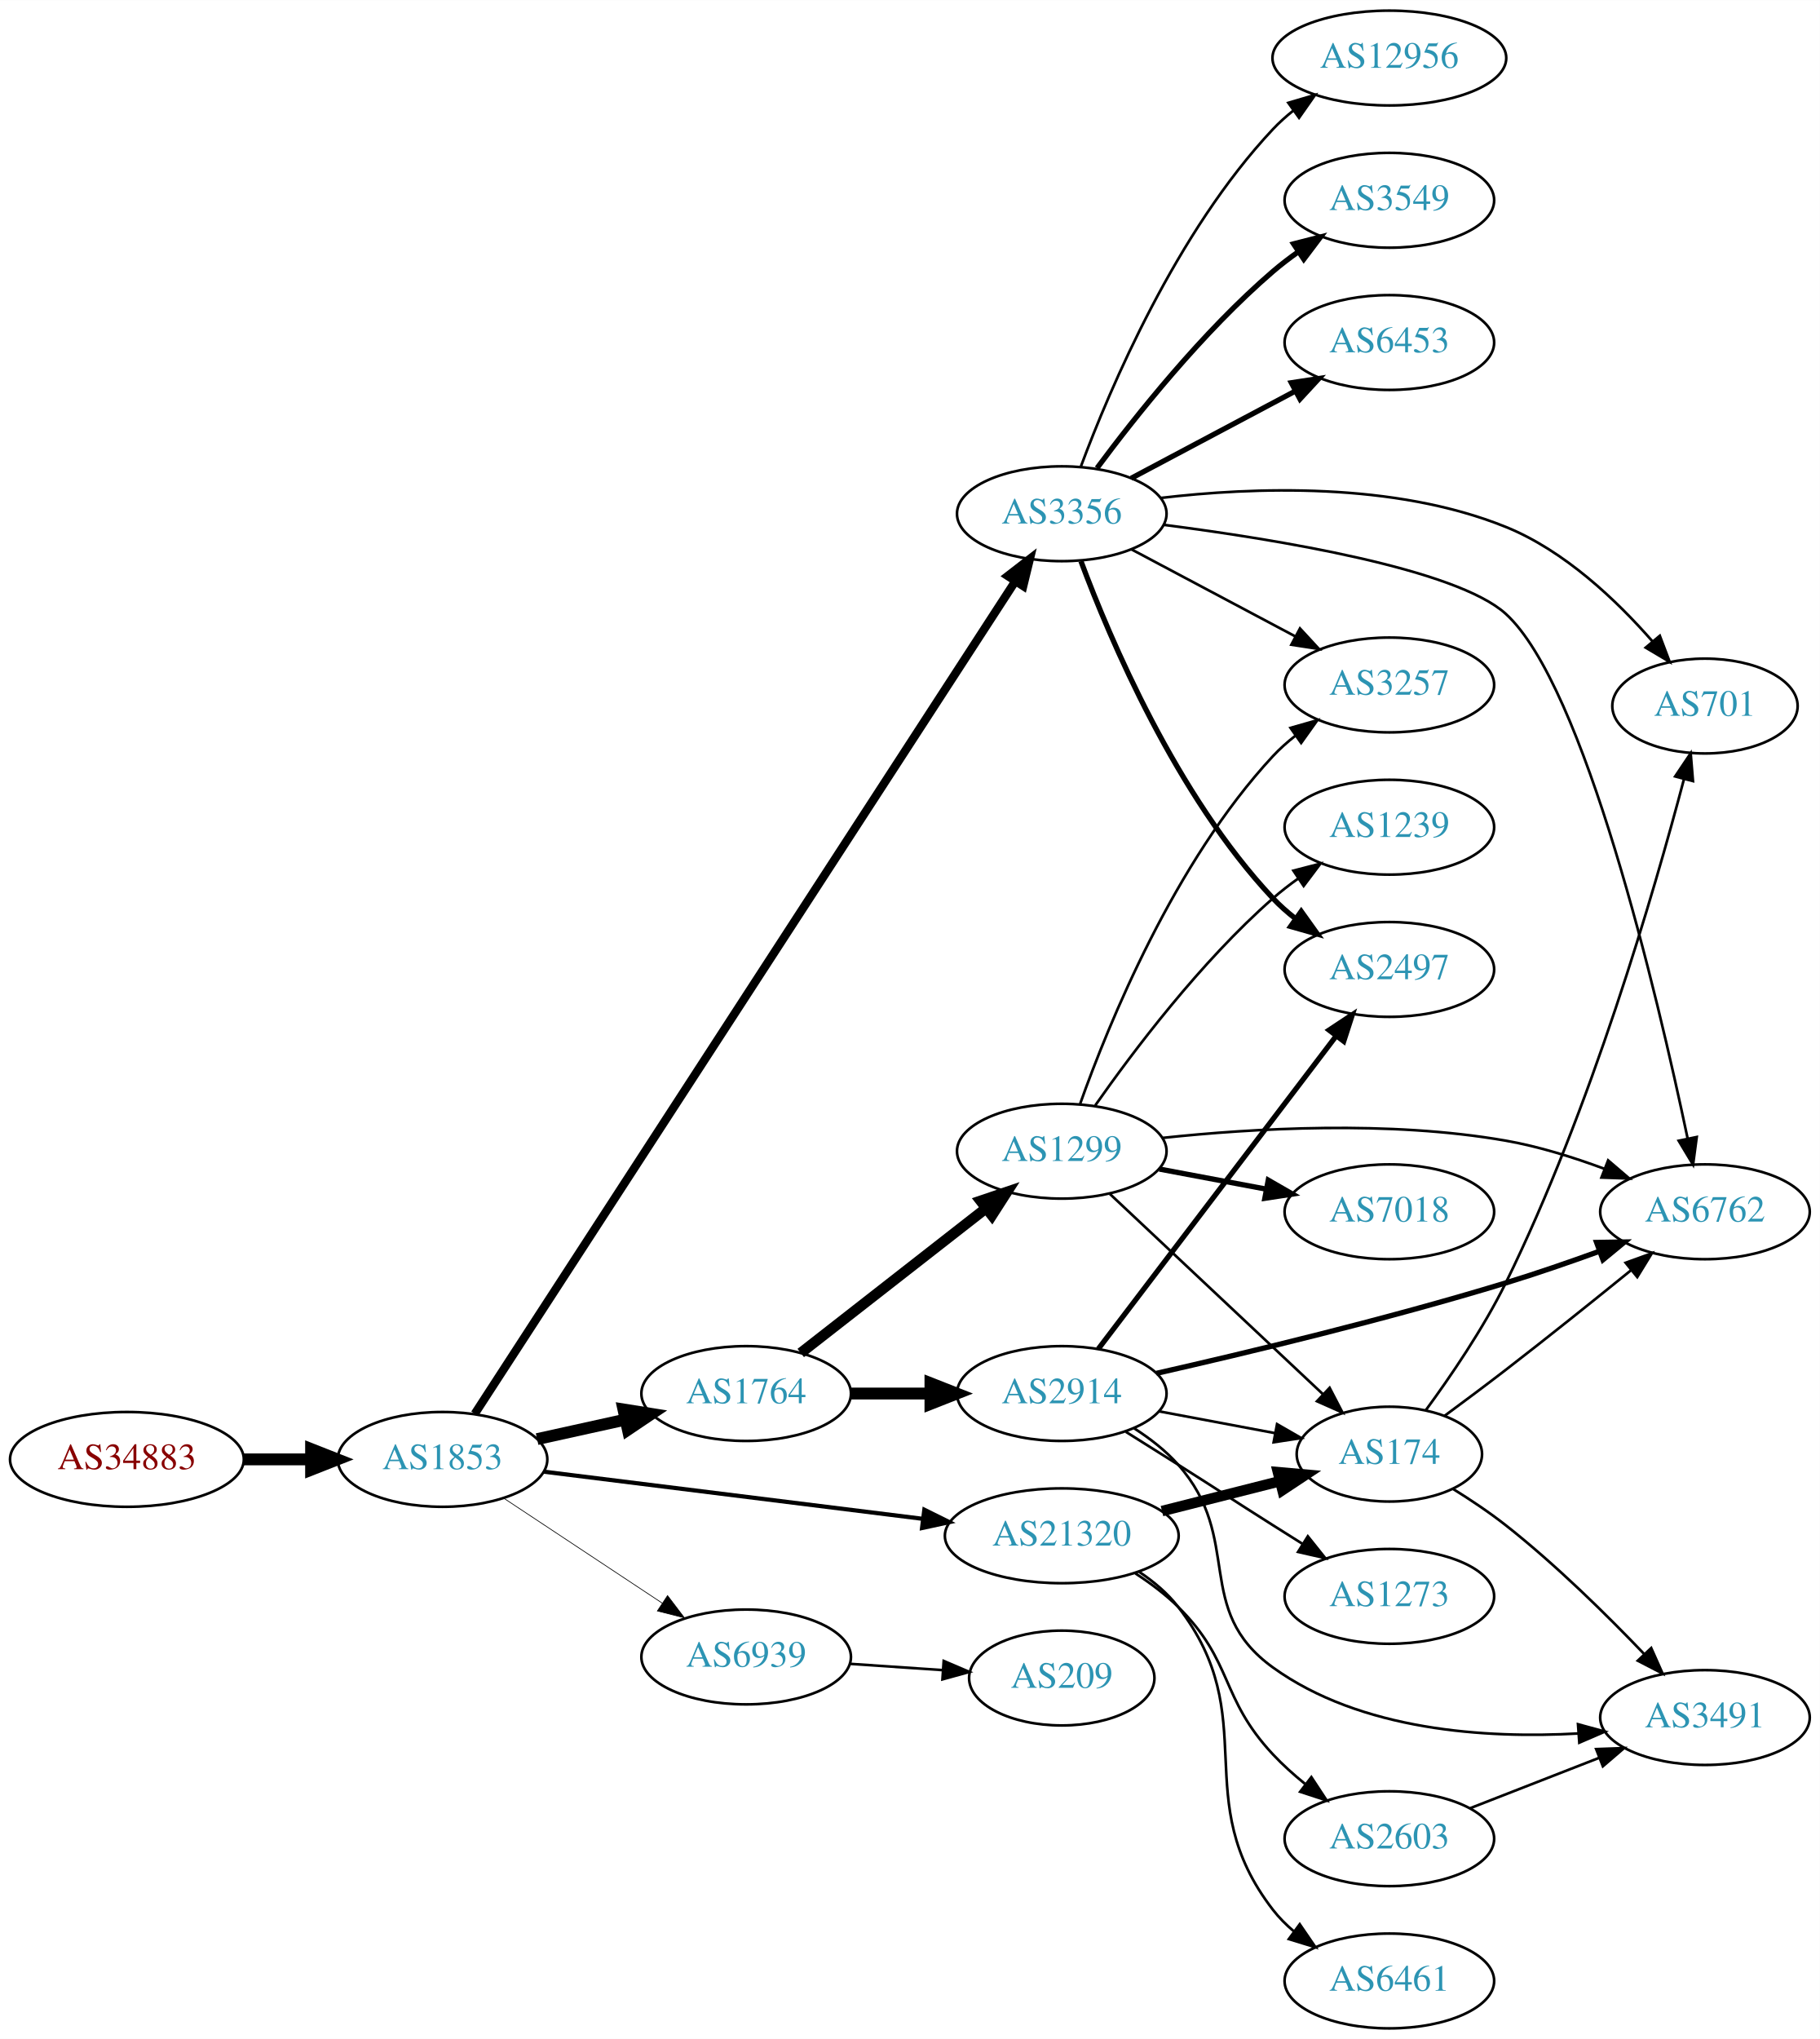
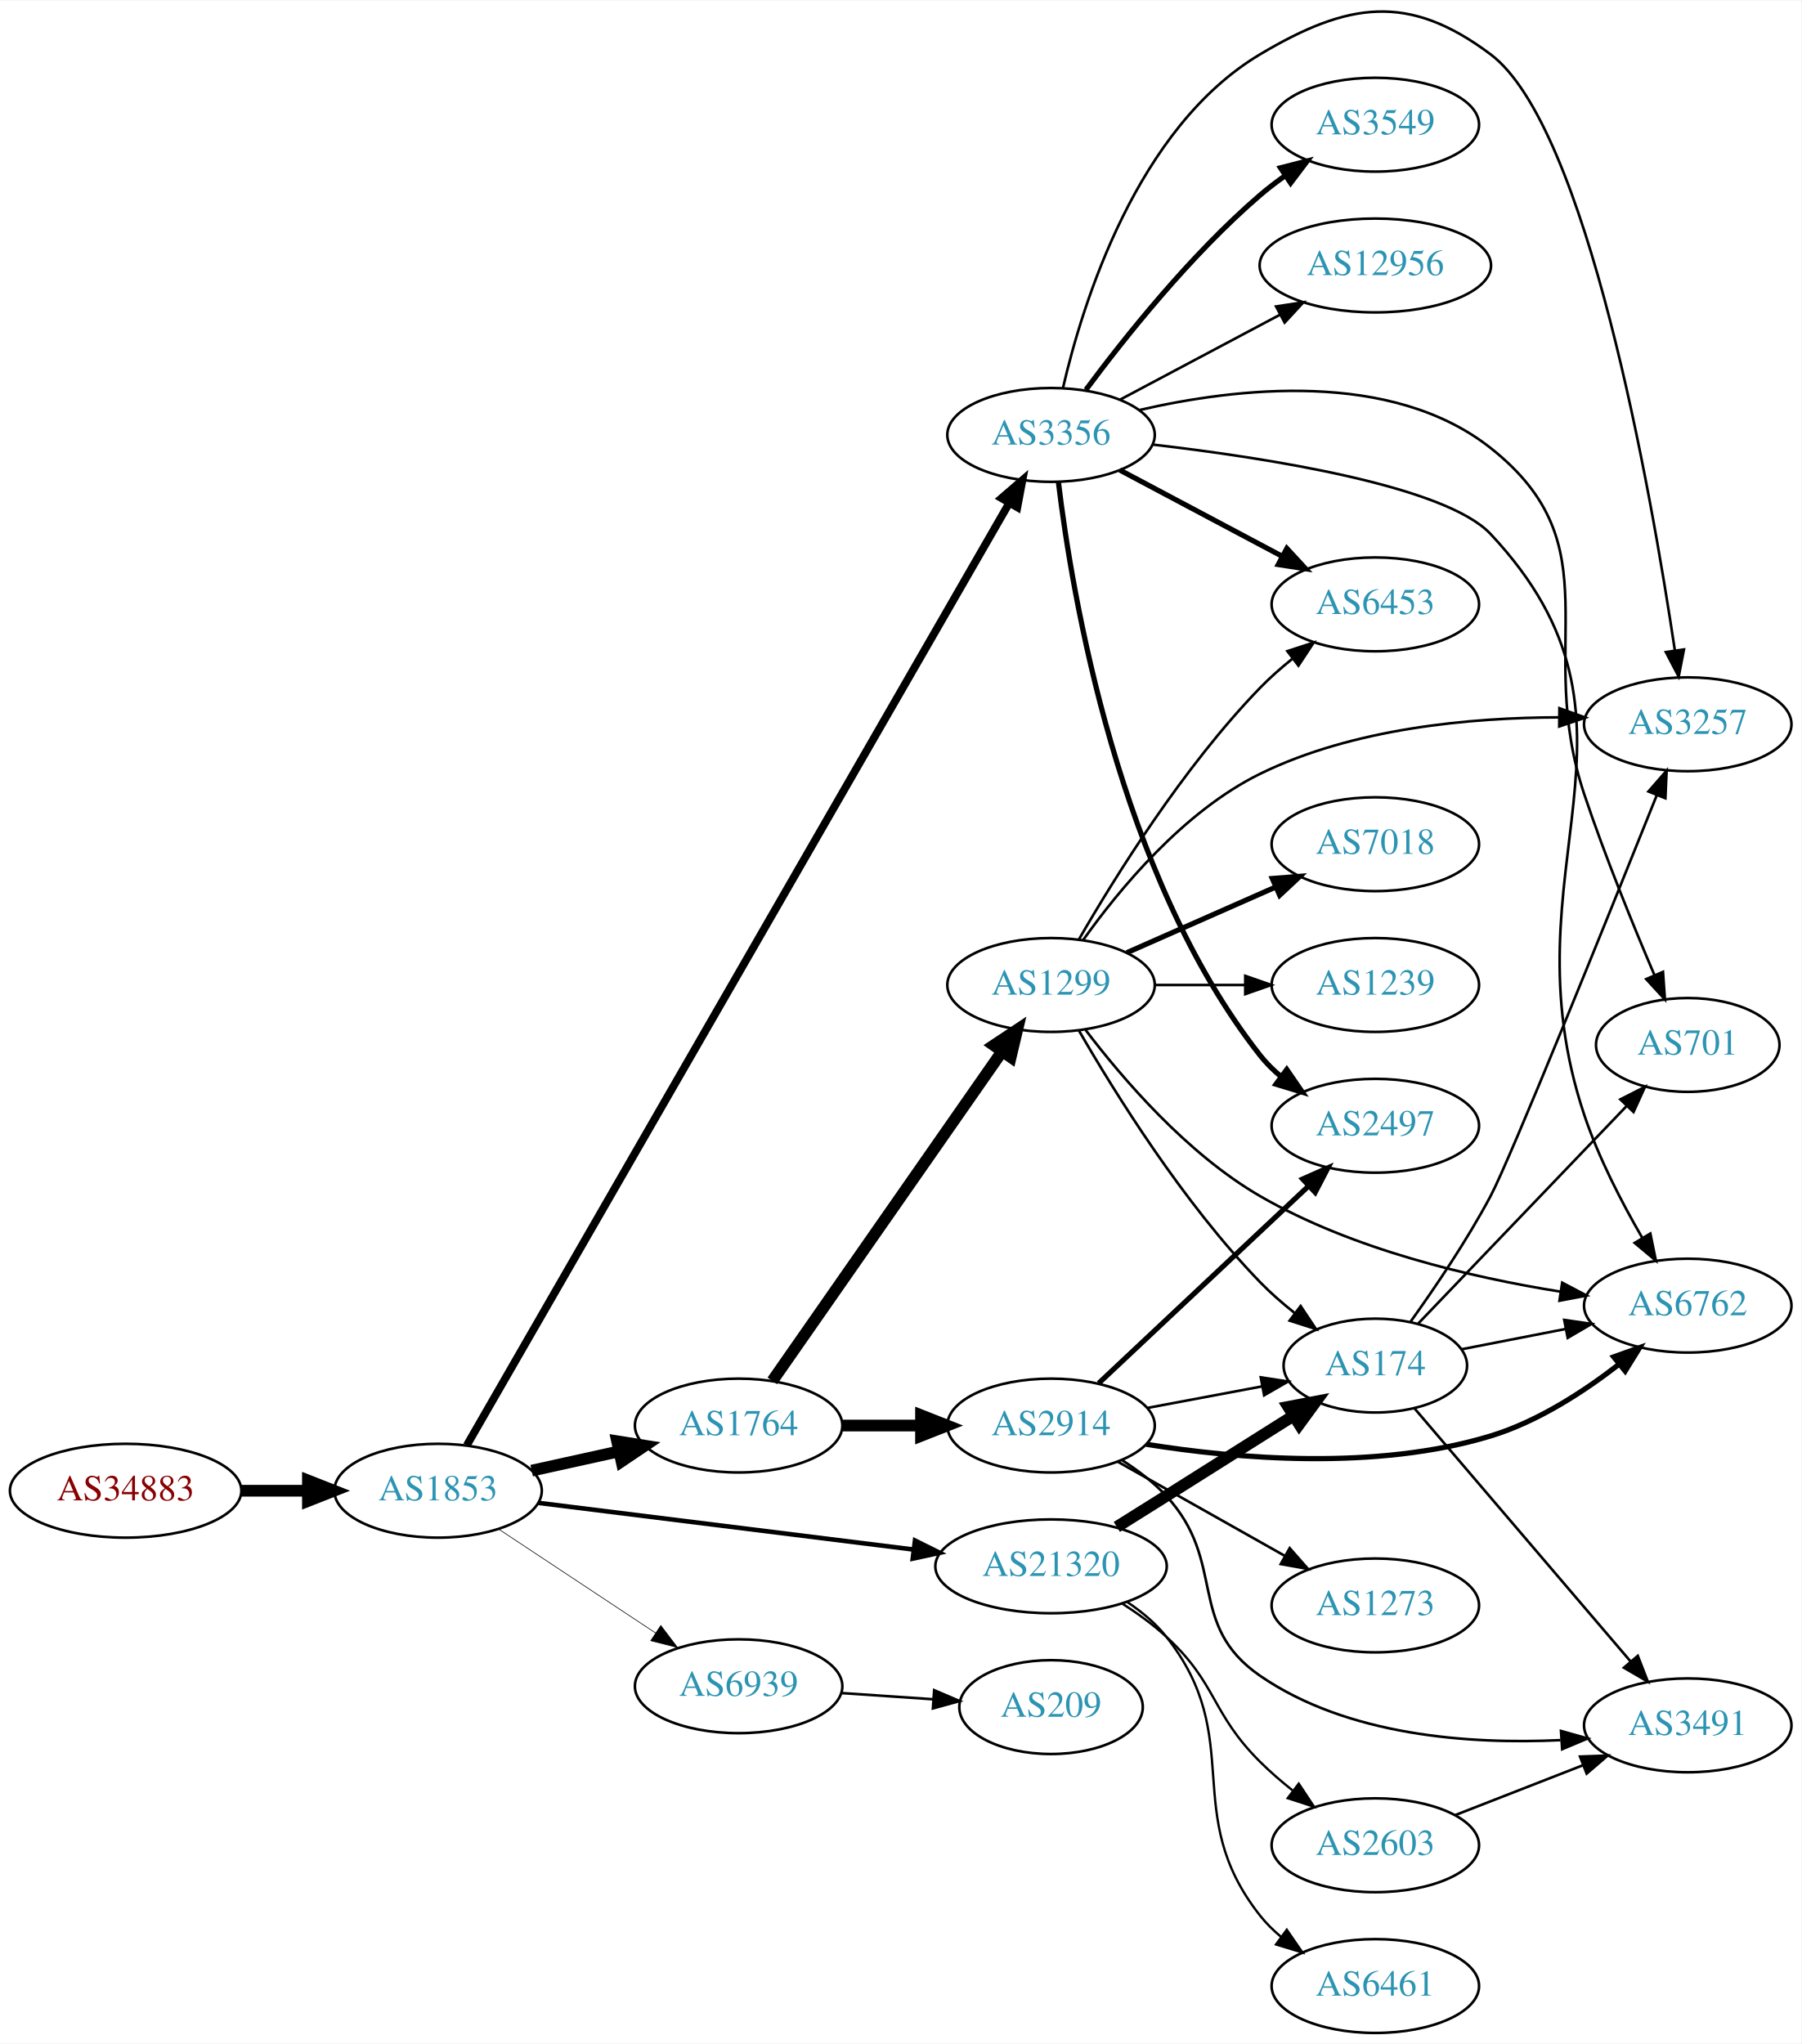
- <svg xmlns="http://www.w3.org/2000/svg" xmlns:xlink="http://www.w3.org/1999/xlink" width="691pt" height="774pt" viewBox="0.00 0.00 691.06 774.00">
-   <g id="graph0" class="graph" transform="scale(1 1) rotate(0) translate(4 770)">
-     <polygon fill="white" stroke="none" points="-4,4 -4,-770 687.055,-770 687.055,4 -4,4" />
+ <svg xmlns="http://www.w3.org/2000/svg" xmlns:xlink="http://www.w3.org/1999/xlink" width="691pt" height="784pt" viewBox="0.00 0.00 691.06 783.60">
+   <g id="graph0" class="graph" transform="scale(1 1) rotate(0) translate(4 779.599)">
+     <polygon fill="white" stroke="none" points="-4,4 -4,-779.599 687.055,-779.599 687.055,4 -4,4" />
    <g id="node1" class="node">
      <g id="a_node1">
        <a xlink:href="/asn/34883" xlink:title="AS34883 ~ FH JOANNEUM Gesellschaft mbH [AT]">
-           <ellipse fill="#ffffff" stroke="black" cx="44.196" cy="-216" rx="44.393" ry="18" />
-           <text text-anchor="middle" x="44.196" y="-212.3" font-family="Times,serif" font-size="14.00" fill="#880000">AS34883</text>
+           <ellipse fill="#ffffff" stroke="black" cx="44.196" cy="-208" rx="44.393" ry="18" />
+           <text text-anchor="middle" x="44.196" y="-204.3" font-family="Times,serif" font-size="14.00" fill="#880000">AS34883</text>
        </a>
      </g>
    </g>
    <g id="node2" class="node">
      <g id="a_node2">
        <a xlink:href="/asn/1853" xlink:title="AS1853 ~ ACOnet Backbone [AT]">
-           <ellipse fill="#ffffff" stroke="black" cx="164.039" cy="-216" rx="39.794" ry="18" />
-           <text text-anchor="middle" x="164.039" y="-212.3" font-family="Times,serif" font-size="14.00" fill="#2c94b3">AS1853</text>
+           <ellipse fill="#ffffff" stroke="black" cx="164.039" cy="-208" rx="39.794" ry="18" />
+           <text text-anchor="middle" x="164.039" y="-204.3" font-family="Times,serif" font-size="14.00" fill="#2c94b3">AS1853</text>
        </a>
      </g>
    </g>
    <g id="edge1" class="edge">
-       <path fill="none" stroke="black" stroke-width="4.5" d="M88.407,-216C96.72,-216 105.482,-216 113.965,-216" />
-       <polygon fill="black" stroke="black" stroke-width="4.5" points="114.123,-219.938 124.123,-216 114.123,-212.063 114.123,-219.938" />
+       <path fill="none" stroke="black" stroke-width="4.5" d="M88.407,-208C96.72,-208 105.482,-208 113.965,-208" />
+       <polygon fill="black" stroke="black" stroke-width="4.5" points="114.123,-211.938 124.123,-208 114.123,-204.063 114.123,-211.938" />
    </g>
    <g id="node3" class="node">
      <g id="a_node3">
-         <a xlink:href="/asn/1764" xlink:title="AS1764 ~ NEXTLAYER-AS [AT]">
-           <ellipse fill="#ffffff" stroke="black" cx="279.332" cy="-241" rx="39.794" ry="18" />
-           <text text-anchor="middle" x="279.332" y="-237.3" font-family="Times,serif" font-size="14.00" fill="#2c94b3">AS1764</text>
+         <a xlink:href="/asn/3356" xlink:title="AS3356 ~ Level 3 Parent, LLC [US]">
+           <ellipse fill="#ffffff" stroke="black" cx="399.174" cy="-613" rx="39.794" ry="18" />
+           <text text-anchor="middle" x="399.174" y="-609.3" font-family="Times,serif" font-size="14.00" fill="#2c94b3">AS3356</text>
        </a>
      </g>
    </g>
    <g id="edge2" class="edge">
-       <path fill="none" stroke="black" stroke-width="4.5" d="M199.955,-223.705C210.508,-226.033 222.246,-228.624 233.359,-231.076" />
-       <polygon fill="black" stroke="black" stroke-width="4.5" points="232.722,-234.968 243.336,-233.278 234.419,-227.278 232.722,-234.968" />
+       <path fill="none" stroke="black" stroke-width="3" d="M175.056,-225.402C211.748,-289.143 338.95,-510.117 383.01,-586.658" />
+       <polygon fill="black" stroke="black" stroke-width="3" points="380.172,-588.742 388.194,-595.662 386.238,-585.25 380.172,-588.742" />
    </g>
    <g id="node4" class="node">
      <g id="a_node4">
-         <a xlink:href="/asn/3356" xlink:title="AS3356 ~ Level 3 Parent, LLC [US]">
-           <ellipse fill="#ffffff" stroke="black" cx="399.174" cy="-575" rx="39.794" ry="18" />
-           <text text-anchor="middle" x="399.174" y="-571.3" font-family="Times,serif" font-size="14.00" fill="#2c94b3">AS3356</text>
+         <a xlink:href="/asn/1764" xlink:title="AS1764 ~ NEXTLAYER-AS [AT]">
+           <ellipse fill="#ffffff" stroke="black" cx="279.332" cy="-233" rx="39.794" ry="18" />
+           <text text-anchor="middle" x="279.332" y="-229.3" font-family="Times,serif" font-size="14.00" fill="#2c94b3">AS1764</text>
        </a>
      </g>
    </g>
    <g id="edge3" class="edge">
-       <path fill="none" stroke="black" stroke-width="3.176" d="M176.283,-233.315C214.062,-291.49 336.572,-480.141 381.478,-549.29" />
-       <polygon fill="black" stroke="black" stroke-width="3.176" points="378.661,-551.378 387.042,-557.858 384.531,-547.565 378.661,-551.378" />
+       <path fill="none" stroke="black" stroke-width="4.5" d="M199.955,-215.705C210.508,-218.033 222.246,-220.624 233.359,-223.076" />
+       <polygon fill="black" stroke="black" stroke-width="4.5" points="232.722,-226.968 243.336,-225.278 234.419,-219.278 232.722,-226.968" />
    </g>
    <g id="node5" class="node">
      <g id="a_node5">
        <a xlink:href="/asn/21320" xlink:title="AS21320 ~ GEANT Vereniging [EU]">
-           <ellipse fill="#ffffff" stroke="black" cx="399.174" cy="-187" rx="44.393" ry="18" />
-           <text text-anchor="middle" x="399.174" y="-183.3" font-family="Times,serif" font-size="14.00" fill="#2c94b3">AS21320</text>
+           <ellipse fill="#ffffff" stroke="black" cx="399.174" cy="-179" rx="44.393" ry="18" />
+           <text text-anchor="middle" x="399.174" y="-175.3" font-family="Times,serif" font-size="14.00" fill="#2c94b3">AS21320</text>
        </a>
      </g>
    </g>
    <g id="edge4" class="edge">
-       <path fill="none" stroke="black" stroke-width="1.588" d="M202.496,-211.341C241.462,-206.494 302.758,-198.869 346.356,-193.446" />
-       <polygon fill="black" stroke="black" stroke-width="1.588" points="346.988,-196.894 356.479,-192.186 346.124,-189.948 346.988,-196.894" />
+       <path fill="none" stroke="black" stroke-width="1.75" d="M202.496,-203.341C241.462,-198.494 302.758,-190.869 346.356,-185.446" />
+       <polygon fill="black" stroke="black" stroke-width="1.75" points="346.988,-188.894 356.479,-184.186 346.124,-181.948 346.988,-188.894" />
    </g>
    <g id="node6" class="node">
      <g id="a_node6">
        <a xlink:href="/asn/6939" xlink:title="AS6939 ~ Hurricane Electric LLC [US]">
-           <ellipse fill="#ffffff" stroke="black" cx="279.332" cy="-141" rx="39.794" ry="18" />
-           <text text-anchor="middle" x="279.332" y="-137.3" font-family="Times,serif" font-size="14.00" fill="#2c94b3">AS6939</text>
+           <ellipse fill="#ffffff" stroke="black" cx="279.332" cy="-133" rx="39.794" ry="18" />
+           <text text-anchor="middle" x="279.332" y="-129.3" font-family="Times,serif" font-size="14.00" fill="#2c94b3">AS6939</text>
        </a>
      </g>
    </g>
    <g id="edge5" class="edge">
-       <path fill="none" stroke="black" stroke-width="0.265" d="M187.152,-201.361C204.351,-189.975 228.419,-174.042 247.509,-161.405" />
-       <polygon fill="black" stroke="black" stroke-width="0.265" points="249.481,-164.297 255.887,-155.858 245.617,-158.46 249.481,-164.297" />
+       <path fill="none" stroke="black" stroke-width="0.25" d="M187.152,-193.361C204.351,-181.975 228.419,-166.042 247.509,-153.405" />
+       <polygon fill="black" stroke="black" stroke-width="0.25" points="249.481,-156.297 255.887,-147.858 245.617,-150.46 249.481,-156.297" />
    </g>
    <g id="node7" class="node">
      <g id="a_node7">
-         <a xlink:href="/asn/2914" xlink:title="AS2914 ~ NTT America, Inc. [US]">
-           <ellipse fill="#ffffff" stroke="black" cx="399.174" cy="-241" rx="39.794" ry="18" />
-           <text text-anchor="middle" x="399.174" y="-237.3" font-family="Times,serif" font-size="14.00" fill="#2c94b3">AS2914</text>
+         <a xlink:href="/asn/3549" xlink:title="AS3549 ~ Level 3 Parent, LLC [US]">
+           <ellipse fill="#ffffff" stroke="black" cx="523.566" cy="-732" rx="39.794" ry="18" />
+           <text text-anchor="middle" x="523.566" y="-728.3" font-family="Times,serif" font-size="14.00" fill="#2c94b3">AS3549</text>
        </a>
      </g>
    </g>
    <g id="edge6" class="edge">
-       <path fill="none" stroke="black" stroke-width="4.5" d="M319.244,-241C328.798,-241 339.147,-241 349.11,-241" />
-       <polygon fill="black" stroke="black" stroke-width="4.5" points="349.302,-244.938 359.302,-241 349.302,-237.063 349.302,-244.938" />
+       <path fill="none" stroke="black" stroke-width="2" d="M412.551,-630.315C427.099,-649.91 452.664,-682.076 479.37,-705 482.38,-707.583 485.66,-710.09 489.024,-712.467" />
+       <polygon fill="black" stroke="black" stroke-width="2" points="487.19,-715.451 497.453,-718.082 491.071,-709.625 487.19,-715.451" />
    </g>
    <g id="node8" class="node">
      <g id="a_node8">
-         <a xlink:href="/asn/1299" xlink:title="AS1299 ~ Telia Carrier [EU]">
-           <ellipse fill="#ffffff" stroke="black" cx="399.174" cy="-333" rx="39.794" ry="18" />
-           <text text-anchor="middle" x="399.174" y="-329.3" font-family="Times,serif" font-size="14.00" fill="#2c94b3">AS1299</text>
+         <a xlink:href="/asn/12956" xlink:title="AS12956 ~ TELXIUS [ES]">
+           <ellipse fill="#ffffff" stroke="black" cx="523.566" cy="-678" rx="44.393" ry="18" />
+           <text text-anchor="middle" x="523.566" y="-674.3" font-family="Times,serif" font-size="14.00" fill="#2c94b3">AS12956</text>
        </a>
      </g>
    </g>
    <g id="edge7" class="edge">
-       <path fill="none" stroke="black" stroke-width="4" d="M300.056,-256.399C319.26,-271.391 348.63,-294.321 370.235,-311.188" />
-       <polygon fill="black" stroke="black" stroke-width="4" points="368.349,-314.156 378.386,-317.551 372.657,-308.638 368.349,-314.156" />
+       <path fill="none" stroke="black" d="M425.534,-626.468C443.305,-635.906 467.301,-648.65 486.984,-659.103" />
+       <polygon fill="black" stroke="black" points="485.496,-662.275 495.969,-663.875 488.779,-656.093 485.496,-662.275" />
+     </g>
+     <g id="node9" class="node">
+       <g id="a_node9">
+         <a xlink:href="/asn/6453" xlink:title="AS6453 ~ TATA COMMUNICATIONS (AMERICA) INC [US]">
+           <ellipse fill="#ffffff" stroke="black" cx="523.566" cy="-548" rx="39.794" ry="18" />
+           <text text-anchor="middle" x="523.566" y="-544.3" font-family="Times,serif" font-size="14.00" fill="#2c94b3">AS6453</text>
+         </a>
+       </g>
+     </g>
+     <g id="edge8" class="edge">
+       <path fill="none" stroke="black" stroke-width="2" d="M425.534,-599.532C443.547,-589.966 467.955,-577.003 487.785,-566.472" />
+       <polygon fill="black" stroke="black" stroke-width="2" points="489.628,-569.456 496.818,-561.674 486.345,-563.274 489.628,-569.456" />
    </g>
    <g id="node10" class="node">
      <g id="a_node10">
-         <a xlink:href="/asn/2497" xlink:title="AS2497 ~ Internet Initiative Japan Inc. [JP]">
-           <ellipse fill="#ffffff" stroke="black" cx="523.566" cy="-402" rx="39.794" ry="18" />
-           <text text-anchor="middle" x="523.566" y="-398.3" font-family="Times,serif" font-size="14.00" fill="#2c94b3">AS2497</text>
-         </a>
-       </g>
-     </g>
-     <g id="edge27" class="edge">
-       <path fill="none" stroke="black" stroke-width="2" d="M406.459,-556.986C417.471,-527.442 442.631,-468.076 479.37,-429 481.945,-426.262 484.855,-423.688 487.919,-421.301" />
-       <polygon fill="black" stroke="black" stroke-width="2" points="490.098,-424.047 496.261,-415.429 486.069,-418.323 490.098,-424.047" />
+         <a xlink:href="/asn/6762" xlink:title="AS6762 ~ TELECOM ITALIA SPARKLE S.p.A. [IT]">
+           <ellipse fill="#ffffff" stroke="black" cx="643.409" cy="-279" rx="39.794" ry="18" />
+           <text text-anchor="middle" x="643.409" y="-275.3" font-family="Times,serif" font-size="14.00" fill="#2c94b3">AS6762</text>
+         </a>
+       </g>
+     </g>
+     <g id="edge9" class="edge">
+       <path fill="none" stroke="black" d="M438.329,-609.275C482.197,-604.178 550.404,-593.486 567.762,-575 636.484,-501.813 571.851,-447.188 603.762,-352 609.244,-335.65 618.103,-318.554 625.957,-305.019" />
+       <polygon fill="black" stroke="black" points="629.058,-306.651 631.18,-296.271 623.048,-303.063 629.058,-306.651" />
    </g>
    <g id="node11" class="node">
      <g id="a_node11">
-         <a xlink:href="/asn/6762" xlink:title="AS6762 ~ TELECOM ITALIA SPARKLE S.p.A. [IT]">
-           <ellipse fill="#ffffff" stroke="black" cx="643.409" cy="-310" rx="39.794" ry="18" />
-           <text text-anchor="middle" x="643.409" y="-306.3" font-family="Times,serif" font-size="14.00" fill="#2c94b3">AS6762</text>
-         </a>
-       </g>
-     </g>
-     <g id="edge23" class="edge">
-       <path fill="none" stroke="black" d="M437.855,-570.793C481.255,-565.221 549.002,-554.062 567.762,-537 597.686,-509.785 625.334,-392.321 636.811,-337.888" />
-       <polygon fill="black" stroke="black" points="640.281,-338.39 638.887,-327.887 633.427,-336.967 640.281,-338.39" />
+         <a xlink:href="/asn/3257" xlink:title="AS3257 ~ GTT [DE]">
+           <ellipse fill="#ffffff" stroke="black" cx="643.409" cy="-502" rx="39.794" ry="18" />
+           <text text-anchor="middle" x="643.409" y="-498.3" font-family="Times,serif" font-size="14.00" fill="#2c94b3">AS3257</text>
+         </a>
+       </g>
+     </g>
+     <g id="edge10" class="edge">
+       <path fill="none" stroke="black" d="M403.745,-631.009C411.252,-663.423 432.042,-730.83 479.37,-759 513.128,-779.093 536.347,-782.589 567.762,-759 604.74,-731.235 629.343,-591.274 638.46,-530.376" />
+       <polygon fill="black" stroke="black" points="641.949,-530.705 639.934,-520.303 635.023,-529.691 641.949,-530.705" />
+     </g>
+     <g id="node12" class="node">
+       <g id="a_node12">
+         <a xlink:href="/asn/701" xlink:title="AS701 ~ UUNET [US]">
+           <ellipse fill="#ffffff" stroke="black" cx="643.409" cy="-379" rx="35.194" ry="18" />
+           <text text-anchor="middle" x="643.409" y="-375.3" font-family="Times,serif" font-size="14.00" fill="#2c94b3">AS701</text>
+         </a>
+       </g>
+     </g>
+     <g id="edge11" class="edge">
+       <path fill="none" stroke="black" d="M433.021,-622.527C469.913,-631.067 529.604,-638.116 567.762,-608 615.833,-570.061 584.294,-533.061 603.762,-475 611.739,-451.21 622.514,-424.807 630.661,-405.721" />
+       <polygon fill="black" stroke="black" points="633.908,-407.029 634.652,-396.46 627.48,-404.258 633.908,-407.029" />
+     </g>
+     <g id="node13" class="node">
+       <g id="a_node13">
+         <a xlink:href="/asn/2497" xlink:title="AS2497 ~ Internet Initiative Japan Inc. [JP]">
+           <ellipse fill="#ffffff" stroke="black" cx="523.566" cy="-348" rx="39.794" ry="18" />
+           <text text-anchor="middle" x="523.566" y="-344.3" font-family="Times,serif" font-size="14.00" fill="#2c94b3">AS2497</text>
+         </a>
+       </g>
+     </g>
+     <g id="edge12" class="edge">
+       <path fill="none" stroke="black" stroke-width="2" d="M401.998,-594.926C407.113,-552.347 424.974,-444.129 479.37,-375 481.695,-372.046 484.438,-369.329 487.396,-366.851" />
+       <polygon fill="black" stroke="black" stroke-width="2" points="489.589,-369.584 495.593,-360.854 485.456,-363.935 489.589,-369.584" />
    </g>
    <g id="node14" class="node">
      <g id="a_node14">
-         <a xlink:href="/asn/3257" xlink:title="AS3257 ~ GTT [DE]">
-           <ellipse fill="#ffffff" stroke="black" cx="523.566" cy="-510" rx="39.794" ry="18" />
-           <text text-anchor="middle" x="523.566" y="-506.3" font-family="Times,serif" font-size="14.00" fill="#2c94b3">AS3257</text>
-         </a>
-       </g>
-     </g>
-     <g id="edge22" class="edge">
-       <path fill="none" stroke="black" d="M425.534,-561.532C443.547,-551.966 467.955,-539.003 487.785,-528.472" />
-       <polygon fill="black" stroke="black" points="489.628,-531.456 496.818,-523.674 486.345,-525.274 489.628,-531.456" />
-     </g>
-     <g id="node19" class="node">
-       <g id="a_node19">
-         <a xlink:href="/asn/701" xlink:title="AS701 ~ UUNET [US]">
-           <ellipse fill="#ffffff" stroke="black" cx="643.409" cy="-502" rx="35.194" ry="18" />
-           <text text-anchor="middle" x="643.409" y="-498.3" font-family="Times,serif" font-size="14.00" fill="#2c94b3">AS701</text>
-         </a>
-       </g>
-     </g>
-     <g id="edge21" class="edge">
-       <path fill="none" stroke="black" d="M436.637,-580.983C471.622,-585.12 525.262,-587.189 567.762,-570 590.044,-560.988 609.869,-542.126 623.479,-526.548" />
-       <polygon fill="black" stroke="black" points="626.259,-528.68 630.009,-518.771 620.898,-524.178 626.259,-528.68" />
-     </g>
-     <g id="node20" class="node">
-       <g id="a_node20">
-         <a xlink:href="/asn/12956" xlink:title="AS12956 ~ TELXIUS [ES]">
-           <ellipse fill="#ffffff" stroke="black" cx="523.566" cy="-748" rx="44.393" ry="18" />
-           <text text-anchor="middle" x="523.566" y="-744.3" font-family="Times,serif" font-size="14.00" fill="#2c94b3">AS12956</text>
-         </a>
-       </g>
-     </g>
-     <g id="edge24" class="edge">
-       <path fill="none" stroke="black" d="M406.459,-593.014C417.471,-622.558 442.631,-681.924 479.37,-721 481.744,-723.525 484.404,-725.909 487.205,-728.138" />
-       <polygon fill="black" stroke="black" points="485.194,-731.002 495.359,-733.989 489.275,-725.315 485.194,-731.002" />
+         <a xlink:href="/asn/2914" xlink:title="AS2914 ~ NTT America, Inc. [US]">
+           <ellipse fill="#ffffff" stroke="black" cx="399.174" cy="-233" rx="39.794" ry="18" />
+           <text text-anchor="middle" x="399.174" y="-229.3" font-family="Times,serif" font-size="14.00" fill="#2c94b3">AS2914</text>
+         </a>
+       </g>
+     </g>
+     <g id="edge13" class="edge">
+       <path fill="none" stroke="black" stroke-width="4.5" d="M319.244,-233C328.798,-233 339.147,-233 349.11,-233" />
+       <polygon fill="black" stroke="black" stroke-width="4.5" points="349.302,-236.938 359.302,-233 349.302,-229.063 349.302,-236.938" />
+     </g>
+     <g id="node15" class="node">
+       <g id="a_node15">
+         <a xlink:href="/asn/1299" xlink:title="AS1299 ~ Telia Carrier [EU]">
+           <ellipse fill="#ffffff" stroke="black" cx="399.174" cy="-402" rx="39.794" ry="18" />
+           <text text-anchor="middle" x="399.174" y="-398.3" font-family="Times,serif" font-size="14.00" fill="#2c94b3">AS1299</text>
+         </a>
+       </g>
+     </g>
+     <g id="edge14" class="edge">
+       <path fill="none" stroke="black" stroke-width="4.5" d="M292.279,-250.135C313.101,-279.995 356.131,-341.706 380.442,-376.57" />
+       <polygon fill="black" stroke="black" stroke-width="4.5" points="377.245,-378.869 386.195,-384.82 383.705,-374.365 377.245,-378.869" />
+     </g>
+     <g id="node17" class="node">
+       <g id="a_node17">
+         <a xlink:href="/asn/174" xlink:title="AS174 ~ Cogent Communications [US]">
+           <ellipse fill="#ffffff" stroke="black" cx="523.566" cy="-256" rx="35.194" ry="18" />
+           <text text-anchor="middle" x="523.566" y="-252.3" font-family="Times,serif" font-size="14.00" fill="#2c94b3">AS174</text>
+         </a>
+       </g>
+     </g>
+     <g id="edge28" class="edge">
+       <path fill="none" stroke="black" stroke-width="4.5" d="M424.403,-194.118C430.591,-197.986 437.229,-202.142 443.37,-206 459.448,-216.1 477.335,-227.388 492.036,-236.68" />
+       <polygon fill="black" stroke="black" stroke-width="4.5" points="490.177,-240.163 500.733,-242.179 494.385,-233.507 490.177,-240.163" />
    </g>
    <g id="node21" class="node">
      <g id="a_node21">
-         <a xlink:href="/asn/3549" xlink:title="AS3549 ~ Level 3 Parent, LLC [US]">
-           <ellipse fill="#ffffff" stroke="black" cx="523.566" cy="-694" rx="39.794" ry="18" />
-           <text text-anchor="middle" x="523.566" y="-690.3" font-family="Times,serif" font-size="14.00" fill="#2c94b3">AS3549</text>
-         </a>
-       </g>
-     </g>
-     <g id="edge25" class="edge">
-       <path fill="none" stroke="black" stroke-width="2" d="M412.551,-592.315C427.099,-611.91 452.664,-644.076 479.37,-667 482.38,-669.583 485.66,-672.09 489.024,-674.467" />
-       <polygon fill="black" stroke="black" stroke-width="2" points="487.19,-677.451 497.453,-680.082 491.071,-671.625 487.19,-677.451" />
-     </g>
-     <g id="node22" class="node">
-       <g id="a_node22">
-         <a xlink:href="/asn/6453" xlink:title="AS6453 ~ TATA COMMUNICATIONS (AMERICA) INC [US]">
-           <ellipse fill="#ffffff" stroke="black" cx="523.566" cy="-640" rx="39.794" ry="18" />
-           <text text-anchor="middle" x="523.566" y="-636.3" font-family="Times,serif" font-size="14.00" fill="#2c94b3">AS6453</text>
-         </a>
-       </g>
-     </g>
-     <g id="edge26" class="edge">
-       <path fill="none" stroke="black" stroke-width="2" d="M425.534,-588.468C443.547,-598.034 467.955,-610.997 487.785,-621.528" />
-       <polygon fill="black" stroke="black" stroke-width="2" points="486.345,-624.726 496.818,-626.326 489.628,-618.544 486.345,-624.726" />
-     </g>
-     <g id="node9" class="node">
-       <g id="a_node9">
-         <a xlink:href="/asn/174" xlink:title="AS174 ~ Cogent Communications [US]">
-           <ellipse fill="#ffffff" stroke="black" cx="523.566" cy="-218" rx="35.194" ry="18" />
-           <text text-anchor="middle" x="523.566" y="-214.3" font-family="Times,serif" font-size="14.00" fill="#2c94b3">AS174</text>
-         </a>
-       </g>
-     </g>
-     <g id="edge20" class="edge">
-       <path fill="none" stroke="black" stroke-width="4" d="M437.228,-196.385C451.405,-199.976 467.641,-204.088 482.119,-207.755" />
-       <polygon fill="black" stroke="black" stroke-width="4" points="481.262,-211.149 491.815,-210.211 482.98,-204.363 481.262,-211.149" />
-     </g>
-     <g id="node17" class="node">
-       <g id="a_node17">
        <a xlink:href="/asn/6461" xlink:title="AS6461 ~ Zayo Bandwidth [US]">
          <ellipse fill="#ffffff" stroke="black" cx="523.566" cy="-18" rx="39.794" ry="18" />
          <text text-anchor="middle" x="523.566" y="-14.3" font-family="Times,serif" font-size="14.00" fill="#2c94b3">AS6461</text>
        </a>
      </g>
    </g>
-     <g id="edge18" class="edge">
-       <path fill="none" stroke="black" d="M428.562,-173.317C434.072,-169.62 439.369,-165.179 443.37,-160 476.112,-117.617 446.628,-87.383 479.37,-45 481.668,-42.026 484.393,-39.295 487.341,-36.808" />
-       <polygon fill="black" stroke="black" points="489.535,-39.54 495.522,-30.799 485.391,-33.898 489.535,-39.54" />
-     </g>
-     <g id="node18" class="node">
-       <g id="a_node18">
+     <g id="edge26" class="edge">
+       <path fill="none" stroke="black" stroke-width="0.9" d="M428.479,-165.252C433.994,-161.559 439.315,-157.136 443.37,-152 474.463,-112.621 448.277,-84.379 479.37,-45 481.699,-42.05 484.446,-39.336 487.407,-36.859" />
+       <polygon fill="black" stroke="black" stroke-width="0.9" points="489.599,-39.592 495.606,-30.864 485.468,-33.941 489.599,-39.592" />
+     </g>
+     <g id="node22" class="node">
+       <g id="a_node22">
        <a xlink:href="/asn/2603" xlink:title="AS2603 ~ NORDUnet [NO]">
          <ellipse fill="#ffffff" stroke="black" cx="523.566" cy="-72" rx="39.794" ry="18" />
          <text text-anchor="middle" x="523.566" y="-68.3" font-family="Times,serif" font-size="14.00" fill="#2c94b3">AS2603</text>
        </a>
      </g>
    </g>
-     <g id="edge19" class="edge">
-       <path fill="none" stroke="black" d="M427.116,-172.73C432.837,-169.02 438.588,-164.722 443.37,-160 464.425,-139.211 459.153,-125.603 479.37,-104 483.023,-100.097 487.204,-96.338 491.494,-92.855" />
-       <polygon fill="black" stroke="black" points="493.948,-95.384 499.767,-86.53 489.697,-89.823 493.948,-95.384" />
+     <g id="edge27" class="edge">
+       <path fill="none" stroke="black" stroke-width="0.9" d="M426.415,-164.76C432.295,-160.996 438.29,-156.666 443.37,-152 463.009,-133.961 460.458,-122.8 479.37,-104 483.162,-100.231 487.419,-96.546 491.744,-93.097" />
+       <polygon fill="black" stroke="black" stroke-width="0.9" points="494.195,-95.631 500.04,-86.795 489.96,-90.057 494.195,-95.631" />
    </g>
    <g id="node23" class="node">
      <g id="a_node23">
        <a xlink:href="/asn/209" xlink:title="AS209 ~ CenturyLink Communications, LLC [US]">
-           <ellipse fill="#ffffff" stroke="black" cx="399.174" cy="-133" rx="35.194" ry="18" />
-           <text text-anchor="middle" x="399.174" y="-129.3" font-family="Times,serif" font-size="14.00" fill="#2c94b3">AS209</text>
-         </a>
-       </g>
-     </g>
-     <g id="edge32" class="edge">
-       <path fill="none" stroke="black" d="M318.592,-138.403C329.923,-137.633 342.422,-136.785 354.09,-135.993" />
-       <polygon fill="black" stroke="black" points="354.341,-139.484 364.081,-135.315 353.866,-132.5 354.341,-139.484" />
-     </g>
-     <g id="edge8" class="edge">
-       <path fill="none" stroke="black" d="M436.234,-234.224C449.965,-231.643 465.74,-228.679 480.018,-225.996" />
-       <polygon fill="black" stroke="black" points="480.917,-229.388 490.099,-224.101 479.624,-222.508 480.917,-229.388" />
-     </g>
-     <g id="edge9" class="edge">
-       <path fill="none" stroke="black" stroke-width="2" d="M413.041,-257.926C434.563,-286.236 477.98,-343.349 503.205,-376.532" />
-       <polygon fill="black" stroke="black" stroke-width="2" points="500.665,-378.974 509.504,-384.817 506.238,-374.738 500.665,-378.974" />
-     </g>
-     <g id="edge10" class="edge">
-       <path fill="none" stroke="black" stroke-width="2" d="M435.122,-248.669C469.221,-256.406 522.436,-269.162 567.762,-283 579.384,-286.548 591.855,-290.855 603.212,-294.977" />
-       <polygon fill="black" stroke="black" stroke-width="2" points="602.263,-298.357 612.856,-298.528 604.681,-291.788 602.263,-298.357" />
-     </g>
-     <g id="node12" class="node">
-       <g id="a_node12">
+           <ellipse fill="#ffffff" stroke="black" cx="399.174" cy="-125" rx="35.194" ry="18" />
+           <text text-anchor="middle" x="399.174" y="-121.3" font-family="Times,serif" font-size="14.00" fill="#2c94b3">AS209</text>
+         </a>
+       </g>
+     </g>
+     <g id="edge34" class="edge">
+       <path fill="none" stroke="black" d="M318.592,-130.403C329.923,-129.633 342.422,-128.785 354.09,-127.993" />
+       <polygon fill="black" stroke="black" points="354.341,-131.484 364.081,-127.315 353.866,-124.5 354.341,-131.484" />
+     </g>
+     <g id="edge18" class="edge">
+       <path fill="none" stroke="black" stroke-width="2" d="M435.707,-225.811C470.24,-220.285 523.767,-215.627 567.762,-229 585.806,-234.485 603.457,-245.942 617.061,-256.506" />
+       <polygon fill="black" stroke="black" stroke-width="2" points="614.999,-259.34 624.975,-262.907 619.401,-253.897 614.999,-259.34" />
+     </g>
+     <g id="edge17" class="edge">
+       <path fill="none" stroke="black" stroke-width="2" d="M417.45,-249.233C438.499,-269.01 474.198,-302.553 498.075,-324.988" />
+       <polygon fill="black" stroke="black" stroke-width="2" points="495.694,-327.553 505.378,-331.85 500.487,-322.451 495.694,-327.553" />
+     </g>
+     <g id="node16" class="node">
+       <g id="a_node16">
        <a xlink:href="/asn/3491" xlink:title="AS3491 ~ PCCW Global, Inc. [US]">
          <ellipse fill="#ffffff" stroke="black" cx="643.409" cy="-118" rx="39.794" ry="18" />
          <text text-anchor="middle" x="643.409" y="-114.3" font-family="Times,serif" font-size="14.00" fill="#2c94b3">AS3491</text>
        </a>
      </g>
    </g>
-     <g id="edge11" class="edge">
-       <path fill="none" stroke="black" d="M426.701,-227.773C432.703,-223.92 438.68,-219.297 443.37,-214 468.415,-185.717 448.728,-159.096 479.37,-137 512.715,-112.956 560.252,-109.977 595.397,-111.957" />
-       <polygon fill="black" stroke="black" points="595.194,-115.451 605.418,-112.673 595.692,-108.469 595.194,-115.451" />
-     </g>
-     <g id="node13" class="node">
-       <g id="a_node13">
+     <g id="edge15" class="edge">
+       <path fill="none" stroke="black" d="M426.539,-219.626C432.546,-215.778 438.566,-211.193 443.37,-206 466.86,-180.609 450.88,-156.615 479.37,-137 512.872,-113.934 559.7,-110.683 594.578,-112.321" />
+       <polygon fill="black" stroke="black" points="594.792,-115.841 604.991,-112.97 595.228,-108.855 594.792,-115.841" />
+     </g>
+     <g id="edge16" class="edge">
+       <path fill="none" stroke="black" d="M436.234,-239.776C449.965,-242.357 465.74,-245.321 480.018,-248.004" />
+       <polygon fill="black" stroke="black" points="479.624,-251.492 490.099,-249.899 480.917,-244.612 479.624,-251.492" />
+     </g>
+     <g id="node18" class="node">
+       <g id="a_node18">
        <a xlink:href="/asn/1273" xlink:title="AS1273 ~ Vodafone Group PLC [EU]">
          <ellipse fill="#ffffff" stroke="black" cx="523.566" cy="-164" rx="39.794" ry="18" />
          <text text-anchor="middle" x="523.566" y="-160.3" font-family="Times,serif" font-size="14.00" fill="#2c94b3">AS1273</text>
        </a>
      </g>
    </g>
-     <g id="edge12" class="edge">
-       <path fill="none" stroke="black" d="M423.515,-226.469C429.956,-222.443 436.941,-218.063 443.37,-214 459.421,-203.857 463.32,-201.143 479.37,-191 482.987,-188.715 486.779,-186.329 490.551,-183.962" />
-       <polygon fill="black" stroke="black" points="492.607,-186.804 499.225,-178.531 488.892,-180.871 492.607,-186.804" />
-     </g>
-     <g id="edge15" class="edge">
-       <path fill="none" stroke="black" d="M417.45,-316.767C438.618,-296.878 474.602,-263.067 498.478,-240.633" />
-       <polygon fill="black" stroke="black" points="500.88,-243.179 505.771,-233.781 496.086,-238.078 500.88,-243.179" />
-     </g>
-     <g id="edge13" class="edge">
-       <path fill="none" stroke="black" d="M437.431,-338.049C471.601,-341.699 523.473,-344.764 567.762,-337 580.276,-334.806 593.457,-330.691 605.202,-326.323" />
-       <polygon fill="black" stroke="black" points="606.636,-329.521 614.684,-322.631 604.096,-322.998 606.636,-329.521" />
-     </g>
-     <g id="edge14" class="edge">
-       <path fill="none" stroke="black" d="M406.161,-351.027C416.9,-381.221 441.875,-442.668 479.37,-483 481.929,-485.753 484.829,-488.336 487.886,-490.729" />
-       <polygon fill="black" stroke="black" points="486.031,-493.704 496.22,-496.61 490.067,-487.984 486.031,-493.704" />
-     </g>
-     <g id="node15" class="node">
-       <g id="a_node15">
+     <g id="edge19" class="edge">
+       <path fill="none" stroke="black" d="M424.648,-219.203C443.038,-208.835 468.45,-194.509 488.777,-183.049" />
+       <polygon fill="black" stroke="black" points="490.723,-185.97 497.715,-178.01 487.286,-179.872 490.723,-185.97" />
+     </g>
+     <g id="edge25" class="edge">
+       <path fill="none" stroke="black" d="M409.891,-419.521C423.481,-443.09 449.839,-485.556 479.37,-516 483.093,-519.837 487.312,-523.559 491.619,-527.026" />
+       <polygon fill="black" stroke="black" points="489.828,-530.062 499.903,-533.34 494.072,-524.495 489.828,-530.062" />
+     </g>
+     <g id="edge21" class="edge">
+       <path fill="none" stroke="black" d="M412.433,-384.731C426.5,-366.2 451.28,-337.248 479.37,-321 514.911,-300.443 560.537,-289.8 594.479,-284.381" />
+       <polygon fill="black" stroke="black" points="595.243,-287.805 604.614,-282.861 594.205,-280.883 595.243,-287.805" />
+     </g>
+     <g id="edge23" class="edge">
+       <path fill="none" stroke="black" d="M411.544,-419.315C425.168,-438.467 449.887,-468.527 479.37,-483 515.072,-500.526 560.303,-504.589 594.062,-504.66" />
+       <polygon fill="black" stroke="black" points="594.181,-508.16 604.148,-504.565 594.115,-501.16 594.181,-508.16" />
+     </g>
+     <g id="edge24" class="edge">
+       <path fill="none" stroke="black" d="M409.891,-384.479C423.481,-360.91 449.839,-318.444 479.37,-288 483.35,-283.897 487.899,-279.925 492.515,-276.257" />
+       <polygon fill="black" stroke="black" points="494.912,-278.834 500.792,-270.02 490.699,-273.243 494.912,-278.834" />
+     </g>
+     <g id="node19" class="node">
+       <g id="a_node19">
+         <a xlink:href="/asn/7018" xlink:title="AS7018 ~ AT&amp;T Services, Inc. [US]">
+           <ellipse fill="#ffffff" stroke="black" cx="523.566" cy="-456" rx="39.794" ry="18" />
+           <text text-anchor="middle" x="523.566" y="-452.3" font-family="Times,serif" font-size="14.00" fill="#2c94b3">AS7018</text>
+         </a>
+       </g>
+     </g>
+     <g id="edge20" class="edge">
+       <path fill="none" stroke="black" stroke-width="2" d="M428.253,-414.389C445.201,-421.866 466.999,-431.483 485.368,-439.588" />
+       <polygon fill="black" stroke="black" stroke-width="2" points="484.056,-442.834 494.618,-443.669 486.881,-436.43 484.056,-442.834" />
+     </g>
+     <g id="node20" class="node">
+       <g id="a_node20">
        <a xlink:href="/asn/1239" xlink:title="AS1239 ~ Sprint [US]">
-           <ellipse fill="#ffffff" stroke="black" cx="523.566" cy="-456" rx="39.794" ry="18" />
-           <text text-anchor="middle" x="523.566" y="-452.3" font-family="Times,serif" font-size="14.00" fill="#2c94b3">AS1239</text>
-         </a>
-       </g>
-     </g>
-     <g id="edge16" class="edge">
-       <path fill="none" stroke="black" d="M411.884,-350.386C426.195,-370.801 451.915,-404.928 479.37,-429 482.352,-431.615 485.615,-434.142 488.969,-436.532" />
-       <polygon fill="black" stroke="black" points="487.126,-439.51 497.384,-442.162 491.019,-433.692 487.126,-439.51" />
-     </g>
-     <g id="node16" class="node">
-       <g id="a_node16">
-         <a xlink:href="/asn/7018" xlink:title="AS7018 ~ AT&amp;T Services, Inc. [US]">
-           <ellipse fill="#ffffff" stroke="black" cx="523.566" cy="-310" rx="39.794" ry="18" />
-           <text text-anchor="middle" x="523.566" y="-306.3" font-family="Times,serif" font-size="14.00" fill="#2c94b3">AS7018</text>
-         </a>
-       </g>
-     </g>
-     <g id="edge17" class="edge">
-       <path fill="none" stroke="black" stroke-width="2" d="M436.234,-326.224C448.933,-323.837 463.38,-321.122 476.774,-318.605" />
-       <polygon fill="black" stroke="black" stroke-width="2" points="477.583,-322.015 486.764,-316.728 476.29,-315.135 477.583,-322.015" />
+           <ellipse fill="#ffffff" stroke="black" cx="523.566" cy="-402" rx="39.794" ry="18" />
+           <text text-anchor="middle" x="523.566" y="-398.3" font-family="Times,serif" font-size="14.00" fill="#2c94b3">AS1239</text>
+         </a>
+       </g>
+     </g>
+     <g id="edge22" class="edge">
+       <path fill="none" stroke="black" d="M438.9,-402C449.838,-402 461.889,-402 473.355,-402" />
+       <polygon fill="black" stroke="black" points="473.673,-405.5 483.673,-402 473.672,-398.5 473.673,-405.5" />
+     </g>
+     <g id="edge31" class="edge">
+       <path fill="none" stroke="black" d="M556.767,-262.285C569.04,-264.68 583.275,-267.459 596.573,-270.054" />
+       <polygon fill="black" stroke="black" points="596.027,-273.513 606.512,-271.994 597.368,-266.643 596.027,-273.513" />
+     </g>
+     <g id="edge33" class="edge">
+       <path fill="none" stroke="black" d="M537.067,-272.814C546.251,-285.617 558.663,-303.894 567.762,-321 575.328,-335.224 612.629,-427.651 631.472,-474.649" />
+       <polygon fill="black" stroke="black" points="628.335,-476.23 635.303,-484.212 634.833,-473.627 628.335,-476.23" />
+     </g>
+     <g id="edge32" class="edge">
+       <path fill="none" stroke="black" d="M539.972,-272.08C560.351,-293.351 596.421,-331 619.867,-355.471" />
+       <polygon fill="black" stroke="black" points="617.554,-358.116 626.999,-362.916 622.608,-353.274 617.554,-358.116" />
+     </g>
+     <g id="edge30" class="edge">
+       <path fill="none" stroke="black" d="M538.547,-239.628C559.078,-215.585 597.533,-170.552 621.452,-142.542" />
+       <polygon fill="black" stroke="black" points="624.246,-144.659 628.079,-134.781 618.923,-140.113 624.246,-144.659" />
    </g>
    <g id="edge29" class="edge">
-       <path fill="none" stroke="black" d="M544.473,-232.493C551.838,-237.922 560.226,-244.184 567.762,-250 583.717,-262.314 601.297,-276.418 615.388,-287.856" />
-       <polygon fill="black" stroke="black" points="613.277,-290.651 623.242,-294.25 617.696,-285.222 613.277,-290.651" />
-     </g>
-     <g id="edge30" class="edge">
-       <path fill="none" stroke="black" d="M547.608,-204.872C554.31,-200.718 561.506,-195.92 567.762,-191 586.69,-176.114 606.074,-157.02 620.345,-142.094" />
-       <polygon fill="black" stroke="black" points="622.993,-144.387 627.312,-134.712 617.902,-139.582 622.993,-144.387" />
-     </g>
-     <g id="edge31" class="edge">
-       <path fill="none" stroke="black" d="M537.383,-234.653C546.728,-247.372 559.204,-265.617 567.762,-283 600.068,-348.613 624.179,-431.672 635.411,-474.172" />
-       <polygon fill="black" stroke="black" points="632.081,-475.272 637.986,-484.068 638.855,-473.509 632.081,-475.272" />
-     </g>
-     <g id="edge28" class="edge">
      <path fill="none" stroke="black" d="M554.303,-83.608C569.097,-89.382 587.174,-96.439 603.096,-102.654" />
      <polygon fill="black" stroke="black" points="602.094,-106.02 612.682,-106.396 604.639,-99.499 602.094,-106.02" />
    </g>
  </g>
</svg>
